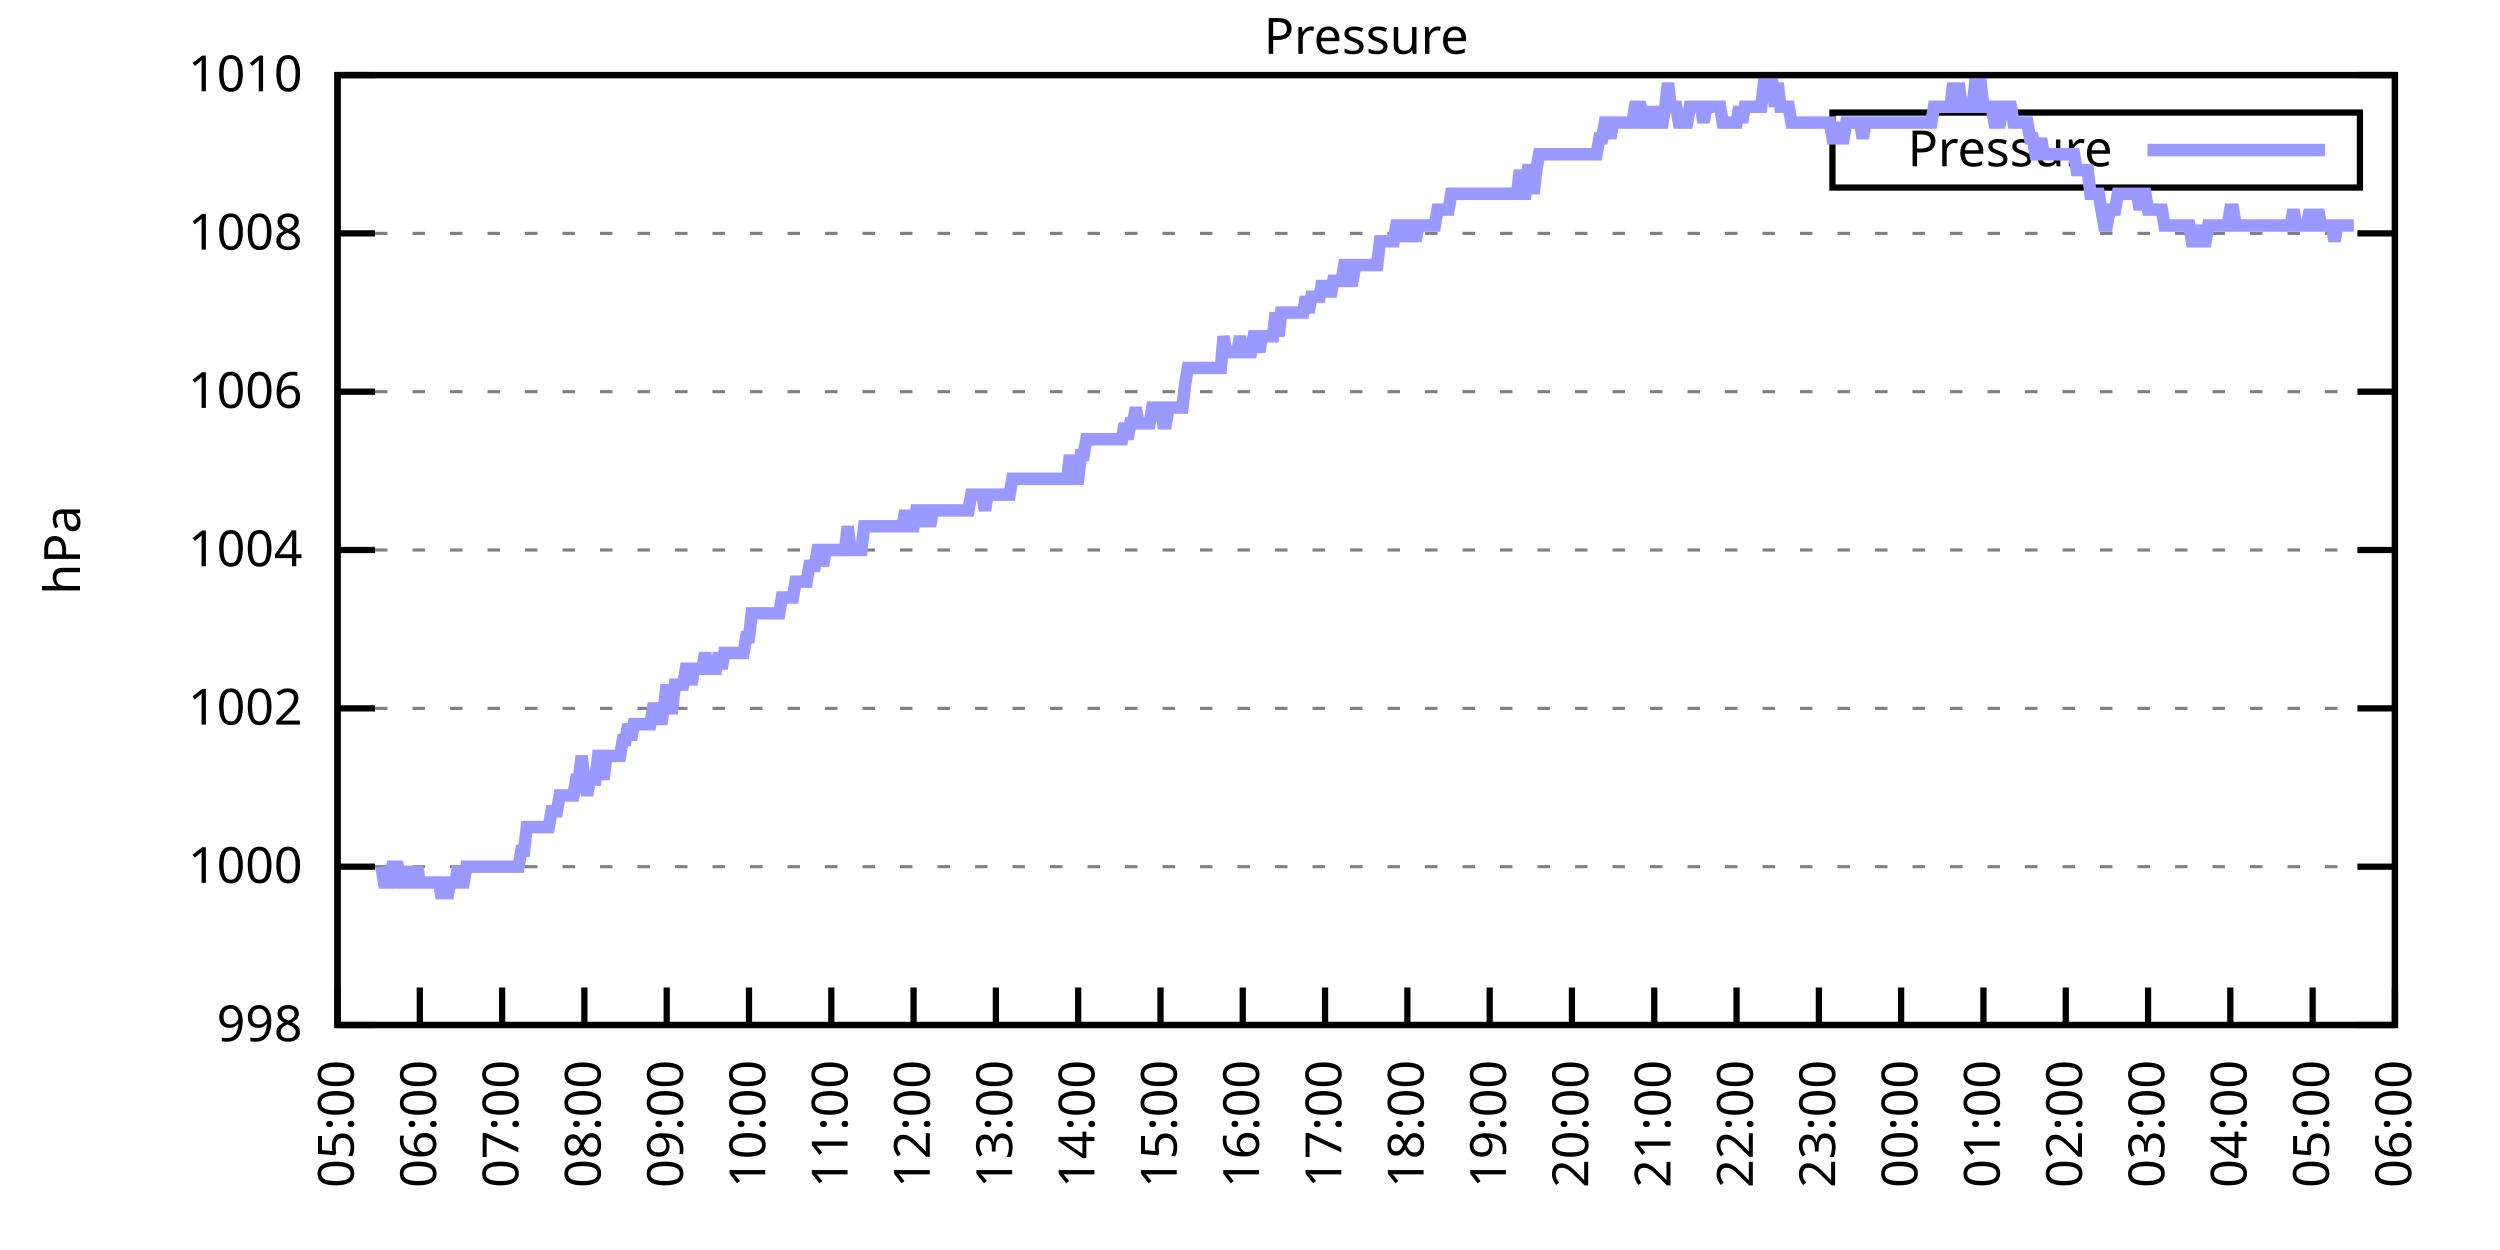
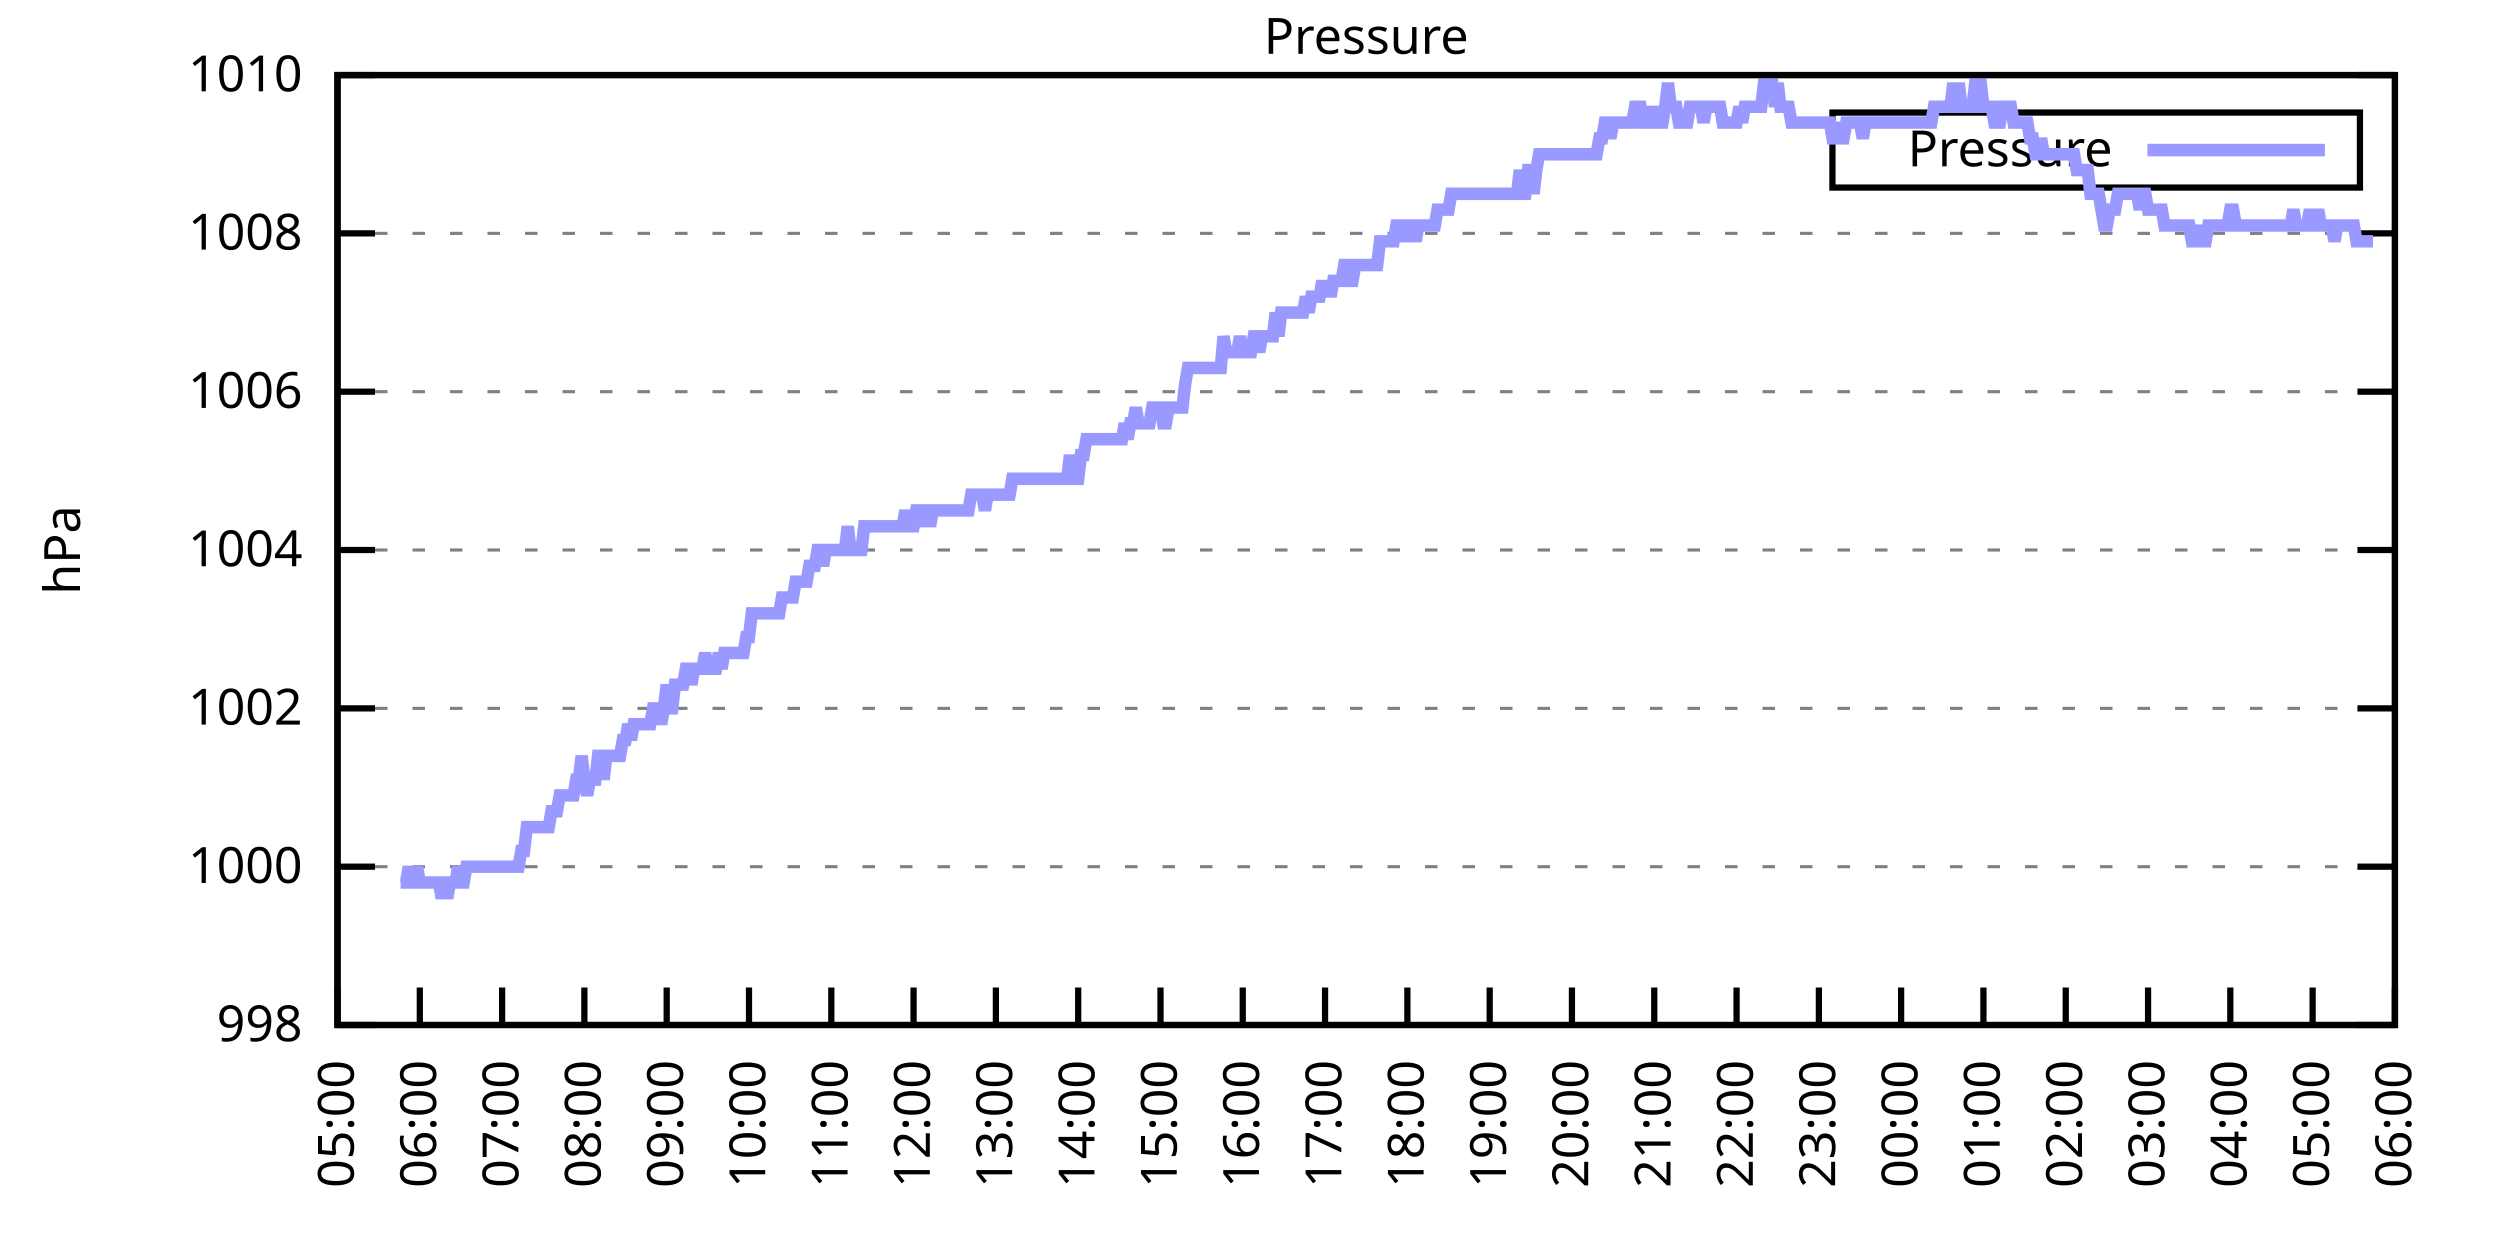
<svg xmlns="http://www.w3.org/2000/svg" xmlns:xlink="http://www.w3.org/1999/xlink" width="400" height="200" viewBox="0 0 400 200">
  <g id="gnuplot_canvas">
    <rect x="0" y="0" width="400" height="200" fill="none" />
    <defs>
      <circle id="gpDot" r="0.5" stroke-width="0.5" stroke="currentColor" />
      <path id="gpPt0" stroke-width="0.333" stroke="currentColor" d="M-1,0 h2 M0,-1 v2" />
      <path id="gpPt1" stroke-width="0.333" stroke="currentColor" d="M-1,-1 L1,1 M1,-1 L-1,1" />
      <path id="gpPt2" stroke-width="0.333" stroke="currentColor" d="M-1,0 L1,0 M0,-1 L0,1 M-1,-1 L1,1 M-1,1 L1,-1" />
      <rect id="gpPt3" stroke-width="0.333" stroke="currentColor" x="-1" y="-1" width="2" height="2" />
      <rect id="gpPt4" stroke-width="0.333" stroke="currentColor" fill="currentColor" x="-1" y="-1" width="2" height="2" />
      <circle id="gpPt5" stroke-width="0.333" stroke="currentColor" cx="0" cy="0" r="1" />
      <use xlink:href="#gpPt5" id="gpPt6" fill="currentColor" stroke="none" />
      <path id="gpPt7" stroke-width="0.333" stroke="currentColor" d="M0,-1.33 L-1.33,0.67 L1.33,0.67 z" />
      <use xlink:href="#gpPt7" id="gpPt8" fill="currentColor" stroke="none" />
      <use xlink:href="#gpPt7" id="gpPt9" stroke="currentColor" transform="rotate(180)" />
      <use xlink:href="#gpPt9" id="gpPt10" fill="currentColor" stroke="none" />
      <use xlink:href="#gpPt3" id="gpPt11" stroke="currentColor" transform="rotate(45)" />
      <use xlink:href="#gpPt11" id="gpPt12" fill="currentColor" stroke="none" />
      <path id="gpPt13" stroke-width="0.333" stroke="currentColor" d="M0,1.330 L1.265,0.411 L0.782,-1.067 L-0.782,-1.076 L-1.265,0.411 z" />
      <use xlink:href="#gpPt13" id="gpPt14" fill="currentColor" stroke="none" />
      <filter id="textbox" filterUnits="objectBoundingBox" x="0" y="0" height="1" width="1">
        <feFlood flood-color="white" flood-opacity="1" result="bgnd" />
        <feComposite in="SourceGraphic" in2="bgnd" operator="atop" />
      </filter>
      <filter id="greybox" filterUnits="objectBoundingBox" x="0" y="0" height="1" width="1">
        <feFlood flood-color="lightgrey" flood-opacity="1" result="grey" />
        <feComposite in="SourceGraphic" in2="grey" operator="atop" />
      </filter>
    </defs>
    <g fill="none" color="white" stroke="currentColor" stroke-width="1.00" stroke-linecap="butt" stroke-linejoin="miter">
</g>
    <g fill="none" color="black" stroke="currentColor" stroke-width="1.00" stroke-linecap="butt" stroke-linejoin="miter">
      <g stroke="none" shape-rendering="crispEdges">
        <polygon fill="rgb(255, 255, 255)" points="54.00,164.00 383.18,164.00 383.18,12.02 54.00,12.02 " />
      </g>
    </g>
    <g fill="none" color="black" stroke="currentColor" stroke-width="1.00" stroke-linecap="butt" stroke-linejoin="miter">
</g>
    <g fill="none" color="black" stroke="black" stroke-width="0.50" stroke-linecap="butt" stroke-linejoin="miter">
</g>
    <g fill="none" color="gray" stroke="currentColor" stroke-width="0.50" stroke-linecap="butt" stroke-linejoin="miter">
      <path stroke="gray" stroke-dasharray="2,4" class="gridline" d="M54.00,164.00 L383.19,164.00  " />
    </g>
    <g fill="none" color="gray" stroke="gray" stroke-width="1.00" stroke-linecap="butt" stroke-linejoin="miter">
</g>
    <g fill="none" color="black" stroke="currentColor" stroke-width="1.00" stroke-linecap="butt" stroke-linejoin="miter">
      <path stroke="black" d="M54.00,164.00 L60.00,164.00 M383.19,164.00 L377.19,164.00  " />
      <g transform="translate(48.40,166.60)" stroke="none" fill="black" font-family="Sans" font-size="8.00" text-anchor="end">
        <text>
          <tspan font-family="Sans"> 998</tspan>
        </text>
      </g>
    </g>
    <g fill="none" color="black" stroke="currentColor" stroke-width="1.00" stroke-linecap="butt" stroke-linejoin="miter">
</g>
    <g fill="none" color="black" stroke="black" stroke-width="0.50" stroke-linecap="butt" stroke-linejoin="miter">
</g>
    <g fill="none" color="gray" stroke="currentColor" stroke-width="0.50" stroke-linecap="butt" stroke-linejoin="miter">
      <path stroke="gray" stroke-dasharray="2,4" class="gridline" d="M54.00,138.67 L383.19,138.67  " />
    </g>
    <g fill="none" color="gray" stroke="gray" stroke-width="1.00" stroke-linecap="butt" stroke-linejoin="miter">
</g>
    <g fill="none" color="black" stroke="currentColor" stroke-width="1.00" stroke-linecap="butt" stroke-linejoin="miter">
      <path stroke="black" d="M54.00,138.67 L60.00,138.67 M383.19,138.67 L377.19,138.67  " />
      <g transform="translate(48.40,141.27)" stroke="none" fill="black" font-family="Sans" font-size="8.00" text-anchor="end">
        <text>
          <tspan font-family="Sans"> 1000</tspan>
        </text>
      </g>
    </g>
    <g fill="none" color="black" stroke="currentColor" stroke-width="1.00" stroke-linecap="butt" stroke-linejoin="miter">
</g>
    <g fill="none" color="black" stroke="black" stroke-width="0.50" stroke-linecap="butt" stroke-linejoin="miter">
</g>
    <g fill="none" color="gray" stroke="currentColor" stroke-width="0.50" stroke-linecap="butt" stroke-linejoin="miter">
      <path stroke="gray" stroke-dasharray="2,4" class="gridline" d="M54.00,113.34 L383.19,113.34  " />
    </g>
    <g fill="none" color="gray" stroke="gray" stroke-width="1.00" stroke-linecap="butt" stroke-linejoin="miter">
</g>
    <g fill="none" color="black" stroke="currentColor" stroke-width="1.00" stroke-linecap="butt" stroke-linejoin="miter">
      <path stroke="black" d="M54.00,113.34 L60.00,113.34 M383.19,113.34 L377.19,113.34  " />
      <g transform="translate(48.40,115.94)" stroke="none" fill="black" font-family="Sans" font-size="8.00" text-anchor="end">
        <text>
          <tspan font-family="Sans"> 1002</tspan>
        </text>
      </g>
    </g>
    <g fill="none" color="black" stroke="currentColor" stroke-width="1.00" stroke-linecap="butt" stroke-linejoin="miter">
</g>
    <g fill="none" color="black" stroke="black" stroke-width="0.50" stroke-linecap="butt" stroke-linejoin="miter">
</g>
    <g fill="none" color="gray" stroke="currentColor" stroke-width="0.50" stroke-linecap="butt" stroke-linejoin="miter">
      <path stroke="gray" stroke-dasharray="2,4" class="gridline" d="M54.00,88.00 L383.19,88.00  " />
    </g>
    <g fill="none" color="gray" stroke="gray" stroke-width="1.00" stroke-linecap="butt" stroke-linejoin="miter">
</g>
    <g fill="none" color="black" stroke="currentColor" stroke-width="1.00" stroke-linecap="butt" stroke-linejoin="miter">
      <path stroke="black" d="M54.00,88.00 L60.00,88.00 M383.19,88.00 L377.19,88.00  " />
      <g transform="translate(48.40,90.60)" stroke="none" fill="black" font-family="Sans" font-size="8.00" text-anchor="end">
        <text>
          <tspan font-family="Sans"> 1004</tspan>
        </text>
      </g>
    </g>
    <g fill="none" color="black" stroke="currentColor" stroke-width="1.00" stroke-linecap="butt" stroke-linejoin="miter">
</g>
    <g fill="none" color="black" stroke="black" stroke-width="0.50" stroke-linecap="butt" stroke-linejoin="miter">
</g>
    <g fill="none" color="gray" stroke="currentColor" stroke-width="0.50" stroke-linecap="butt" stroke-linejoin="miter">
      <path stroke="gray" stroke-dasharray="2,4" class="gridline" d="M54.00,62.67 L383.19,62.67  " />
    </g>
    <g fill="none" color="gray" stroke="gray" stroke-width="1.00" stroke-linecap="butt" stroke-linejoin="miter">
</g>
    <g fill="none" color="black" stroke="currentColor" stroke-width="1.00" stroke-linecap="butt" stroke-linejoin="miter">
      <path stroke="black" d="M54.00,62.67 L60.00,62.67 M383.19,62.67 L377.19,62.67  " />
      <g transform="translate(48.40,65.27)" stroke="none" fill="black" font-family="Sans" font-size="8.00" text-anchor="end">
        <text>
          <tspan font-family="Sans"> 1006</tspan>
        </text>
      </g>
    </g>
    <g fill="none" color="black" stroke="currentColor" stroke-width="1.00" stroke-linecap="butt" stroke-linejoin="miter">
</g>
    <g fill="none" color="black" stroke="black" stroke-width="0.50" stroke-linecap="butt" stroke-linejoin="miter">
</g>
    <g fill="none" color="gray" stroke="currentColor" stroke-width="0.50" stroke-linecap="butt" stroke-linejoin="miter">
      <path stroke="gray" stroke-dasharray="2,4" class="gridline" d="M54.00,37.34 L383.19,37.34  " />
    </g>
    <g fill="none" color="gray" stroke="gray" stroke-width="1.00" stroke-linecap="butt" stroke-linejoin="miter">
</g>
    <g fill="none" color="black" stroke="currentColor" stroke-width="1.00" stroke-linecap="butt" stroke-linejoin="miter">
      <path stroke="black" d="M54.00,37.34 L60.00,37.34 M383.19,37.34 L377.19,37.34  " />
      <g transform="translate(48.40,39.94)" stroke="none" fill="black" font-family="Sans" font-size="8.00" text-anchor="end">
        <text>
          <tspan font-family="Sans"> 1008</tspan>
        </text>
      </g>
    </g>
    <g fill="none" color="black" stroke="currentColor" stroke-width="1.00" stroke-linecap="butt" stroke-linejoin="miter">
</g>
    <g fill="none" color="black" stroke="black" stroke-width="0.50" stroke-linecap="butt" stroke-linejoin="miter">
</g>
    <g fill="none" color="gray" stroke="currentColor" stroke-width="0.50" stroke-linecap="butt" stroke-linejoin="miter">
      <path stroke="gray" stroke-dasharray="2,4" class="gridline" d="M54.00,12.01 L383.19,12.01  " />
    </g>
    <g fill="none" color="gray" stroke="gray" stroke-width="1.00" stroke-linecap="butt" stroke-linejoin="miter">
</g>
    <g fill="none" color="black" stroke="currentColor" stroke-width="1.00" stroke-linecap="butt" stroke-linejoin="miter">
      <path stroke="black" d="M54.00,12.01 L60.00,12.01 M383.19,12.01 L377.19,12.01  " />
      <g transform="translate(48.40,14.61)" stroke="none" fill="black" font-family="Sans" font-size="8.00" text-anchor="end">
        <text>
          <tspan font-family="Sans"> 1010</tspan>
        </text>
      </g>
    </g>
    <g fill="none" color="black" stroke="currentColor" stroke-width="1.00" stroke-linecap="butt" stroke-linejoin="miter">
      <path stroke="black" d="M54.00,164.00 L54.00,158.00  " />
      <g transform="translate(56.60,169.60) rotate(270.00)" stroke="none" fill="black" font-family="Sans" font-size="8.00" text-anchor="end">
        <text>
          <tspan font-family="Sans">05:00</tspan>
        </text>
      </g>
    </g>
    <g fill="none" color="black" stroke="currentColor" stroke-width="1.00" stroke-linecap="butt" stroke-linejoin="miter">
      <path stroke="black" d="M67.17,164.00 L67.17,158.00  " />
      <g transform="translate(69.77,169.60) rotate(270.00)" stroke="none" fill="black" font-family="Sans" font-size="8.00" text-anchor="end">
        <text>
          <tspan font-family="Sans">06:00</tspan>
        </text>
      </g>
    </g>
    <g fill="none" color="black" stroke="currentColor" stroke-width="1.00" stroke-linecap="butt" stroke-linejoin="miter">
      <path stroke="black" d="M80.34,164.00 L80.34,158.00  " />
      <g transform="translate(82.94,169.60) rotate(270.00)" stroke="none" fill="black" font-family="Sans" font-size="8.00" text-anchor="end">
        <text>
          <tspan font-family="Sans">07:00</tspan>
        </text>
      </g>
    </g>
    <g fill="none" color="black" stroke="currentColor" stroke-width="1.00" stroke-linecap="butt" stroke-linejoin="miter">
      <path stroke="black" d="M93.50,164.00 L93.50,158.00  " />
      <g transform="translate(96.10,169.60) rotate(270.00)" stroke="none" fill="black" font-family="Sans" font-size="8.00" text-anchor="end">
        <text>
          <tspan font-family="Sans">08:00</tspan>
        </text>
      </g>
    </g>
    <g fill="none" color="black" stroke="currentColor" stroke-width="1.00" stroke-linecap="butt" stroke-linejoin="miter">
      <path stroke="black" d="M106.67,164.00 L106.67,158.00  " />
      <g transform="translate(109.27,169.60) rotate(270.00)" stroke="none" fill="black" font-family="Sans" font-size="8.00" text-anchor="end">
        <text>
          <tspan font-family="Sans">09:00</tspan>
        </text>
      </g>
    </g>
    <g fill="none" color="black" stroke="currentColor" stroke-width="1.00" stroke-linecap="butt" stroke-linejoin="miter">
      <path stroke="black" d="M119.84,164.00 L119.84,158.00  " />
      <g transform="translate(122.44,169.60) rotate(270.00)" stroke="none" fill="black" font-family="Sans" font-size="8.00" text-anchor="end">
        <text>
          <tspan font-family="Sans">10:00</tspan>
        </text>
      </g>
    </g>
    <g fill="none" color="black" stroke="currentColor" stroke-width="1.00" stroke-linecap="butt" stroke-linejoin="miter">
      <path stroke="black" d="M133.01,164.00 L133.01,158.00  " />
      <g transform="translate(135.61,169.60) rotate(270.00)" stroke="none" fill="black" font-family="Sans" font-size="8.00" text-anchor="end">
        <text>
          <tspan font-family="Sans">11:00</tspan>
        </text>
      </g>
    </g>
    <g fill="none" color="black" stroke="currentColor" stroke-width="1.00" stroke-linecap="butt" stroke-linejoin="miter">
      <path stroke="black" d="M146.17,164.00 L146.17,158.00  " />
      <g transform="translate(148.77,169.60) rotate(270.00)" stroke="none" fill="black" font-family="Sans" font-size="8.00" text-anchor="end">
        <text>
          <tspan font-family="Sans">12:00</tspan>
        </text>
      </g>
    </g>
    <g fill="none" color="black" stroke="currentColor" stroke-width="1.00" stroke-linecap="butt" stroke-linejoin="miter">
      <path stroke="black" d="M159.34,164.00 L159.34,158.00  " />
      <g transform="translate(161.94,169.60) rotate(270.00)" stroke="none" fill="black" font-family="Sans" font-size="8.00" text-anchor="end">
        <text>
          <tspan font-family="Sans">13:00</tspan>
        </text>
      </g>
    </g>
    <g fill="none" color="black" stroke="currentColor" stroke-width="1.00" stroke-linecap="butt" stroke-linejoin="miter">
      <path stroke="black" d="M172.51,164.00 L172.51,158.00  " />
      <g transform="translate(175.11,169.60) rotate(270.00)" stroke="none" fill="black" font-family="Sans" font-size="8.00" text-anchor="end">
        <text>
          <tspan font-family="Sans">14:00</tspan>
        </text>
      </g>
    </g>
    <g fill="none" color="black" stroke="currentColor" stroke-width="1.00" stroke-linecap="butt" stroke-linejoin="miter">
      <path stroke="black" d="M185.68,164.00 L185.68,158.00  " />
      <g transform="translate(188.28,169.60) rotate(270.00)" stroke="none" fill="black" font-family="Sans" font-size="8.00" text-anchor="end">
        <text>
          <tspan font-family="Sans">15:00</tspan>
        </text>
      </g>
    </g>
    <g fill="none" color="black" stroke="currentColor" stroke-width="1.00" stroke-linecap="butt" stroke-linejoin="miter">
      <path stroke="black" d="M198.84,164.00 L198.84,158.00  " />
      <g transform="translate(201.44,169.60) rotate(270.00)" stroke="none" fill="black" font-family="Sans" font-size="8.00" text-anchor="end">
        <text>
          <tspan font-family="Sans">16:00</tspan>
        </text>
      </g>
    </g>
    <g fill="none" color="black" stroke="currentColor" stroke-width="1.00" stroke-linecap="butt" stroke-linejoin="miter">
      <path stroke="black" d="M212.01,164.00 L212.01,158.00  " />
      <g transform="translate(214.61,169.60) rotate(270.00)" stroke="none" fill="black" font-family="Sans" font-size="8.00" text-anchor="end">
        <text>
          <tspan font-family="Sans">17:00</tspan>
        </text>
      </g>
    </g>
    <g fill="none" color="black" stroke="currentColor" stroke-width="1.00" stroke-linecap="butt" stroke-linejoin="miter">
      <path stroke="black" d="M225.18,164.00 L225.18,158.00  " />
      <g transform="translate(227.78,169.60) rotate(270.00)" stroke="none" fill="black" font-family="Sans" font-size="8.00" text-anchor="end">
        <text>
          <tspan font-family="Sans">18:00</tspan>
        </text>
      </g>
    </g>
    <g fill="none" color="black" stroke="currentColor" stroke-width="1.00" stroke-linecap="butt" stroke-linejoin="miter">
      <path stroke="black" d="M238.35,164.00 L238.35,158.00  " />
      <g transform="translate(240.95,169.60) rotate(270.00)" stroke="none" fill="black" font-family="Sans" font-size="8.00" text-anchor="end">
        <text>
          <tspan font-family="Sans">19:00</tspan>
        </text>
      </g>
    </g>
    <g fill="none" color="black" stroke="currentColor" stroke-width="1.00" stroke-linecap="butt" stroke-linejoin="miter">
      <path stroke="black" d="M251.51,164.00 L251.51,158.00  " />
      <g transform="translate(254.11,169.60) rotate(270.00)" stroke="none" fill="black" font-family="Sans" font-size="8.00" text-anchor="end">
        <text>
          <tspan font-family="Sans">20:00</tspan>
        </text>
      </g>
    </g>
    <g fill="none" color="black" stroke="currentColor" stroke-width="1.00" stroke-linecap="butt" stroke-linejoin="miter">
      <path stroke="black" d="M264.68,164.00 L264.68,158.00  " />
      <g transform="translate(267.28,169.60) rotate(270.00)" stroke="none" fill="black" font-family="Sans" font-size="8.00" text-anchor="end">
        <text>
          <tspan font-family="Sans">21:00</tspan>
        </text>
      </g>
    </g>
    <g fill="none" color="black" stroke="currentColor" stroke-width="1.00" stroke-linecap="butt" stroke-linejoin="miter">
      <path stroke="black" d="M277.85,164.00 L277.85,158.00  " />
      <g transform="translate(280.45,169.60) rotate(270.00)" stroke="none" fill="black" font-family="Sans" font-size="8.00" text-anchor="end">
        <text>
          <tspan font-family="Sans">22:00</tspan>
        </text>
      </g>
    </g>
    <g fill="none" color="black" stroke="currentColor" stroke-width="1.00" stroke-linecap="butt" stroke-linejoin="miter">
      <path stroke="black" d="M291.02,164.00 L291.02,158.00  " />
      <g transform="translate(293.62,169.60) rotate(270.00)" stroke="none" fill="black" font-family="Sans" font-size="8.00" text-anchor="end">
        <text>
          <tspan font-family="Sans">23:00</tspan>
        </text>
      </g>
    </g>
    <g fill="none" color="black" stroke="currentColor" stroke-width="1.00" stroke-linecap="butt" stroke-linejoin="miter">
      <path stroke="black" d="M304.18,164.00 L304.18,158.00  " />
      <g transform="translate(306.78,169.60) rotate(270.00)" stroke="none" fill="black" font-family="Sans" font-size="8.00" text-anchor="end">
        <text>
          <tspan font-family="Sans">00:00</tspan>
        </text>
      </g>
    </g>
    <g fill="none" color="black" stroke="currentColor" stroke-width="1.00" stroke-linecap="butt" stroke-linejoin="miter">
      <path stroke="black" d="M317.35,164.00 L317.35,158.00  " />
      <g transform="translate(319.95,169.60) rotate(270.00)" stroke="none" fill="black" font-family="Sans" font-size="8.00" text-anchor="end">
        <text>
          <tspan font-family="Sans">01:00</tspan>
        </text>
      </g>
    </g>
    <g fill="none" color="black" stroke="currentColor" stroke-width="1.00" stroke-linecap="butt" stroke-linejoin="miter">
      <path stroke="black" d="M330.52,164.00 L330.52,158.00  " />
      <g transform="translate(333.12,169.60) rotate(270.00)" stroke="none" fill="black" font-family="Sans" font-size="8.00" text-anchor="end">
        <text>
          <tspan font-family="Sans">02:00</tspan>
        </text>
      </g>
    </g>
    <g fill="none" color="black" stroke="currentColor" stroke-width="1.00" stroke-linecap="butt" stroke-linejoin="miter">
      <path stroke="black" d="M343.69,164.00 L343.69,158.00  " />
      <g transform="translate(346.29,169.60) rotate(270.00)" stroke="none" fill="black" font-family="Sans" font-size="8.00" text-anchor="end">
        <text>
          <tspan font-family="Sans">03:00</tspan>
        </text>
      </g>
    </g>
    <g fill="none" color="black" stroke="currentColor" stroke-width="1.00" stroke-linecap="butt" stroke-linejoin="miter">
      <path stroke="black" d="M356.85,164.00 L356.85,158.00  " />
      <g transform="translate(359.45,169.60) rotate(270.00)" stroke="none" fill="black" font-family="Sans" font-size="8.00" text-anchor="end">
        <text>
          <tspan font-family="Sans">04:00</tspan>
        </text>
      </g>
    </g>
    <g fill="none" color="black" stroke="currentColor" stroke-width="1.00" stroke-linecap="butt" stroke-linejoin="miter">
      <path stroke="black" d="M370.02,164.00 L370.02,158.00  " />
      <g transform="translate(372.62,169.60) rotate(270.00)" stroke="none" fill="black" font-family="Sans" font-size="8.00" text-anchor="end">
        <text>
          <tspan font-family="Sans">05:00</tspan>
        </text>
      </g>
    </g>
    <g fill="none" color="black" stroke="currentColor" stroke-width="1.00" stroke-linecap="butt" stroke-linejoin="miter">
      <path stroke="black" d="M383.19,164.00 L383.19,158.00  " />
      <g transform="translate(385.79,169.60) rotate(270.00)" stroke="none" fill="black" font-family="Sans" font-size="8.00" text-anchor="end">
        <text>
          <tspan font-family="Sans">06:00</tspan>
        </text>
      </g>
    </g>
    <g fill="none" color="black" stroke="currentColor" stroke-width="1.00" stroke-linecap="butt" stroke-linejoin="miter">
</g>
    <g fill="none" color="black" stroke="currentColor" stroke-width="1.00" stroke-linecap="butt" stroke-linejoin="miter">
      <path stroke="black" d="M54.00,12.01 L54.00,164.00 L383.19,164.00 L383.19,12.01 L54.00,12.01 Z  " />
    </g>
    <g fill="none" color="black" stroke="currentColor" stroke-width="1.00" stroke-linecap="butt" stroke-linejoin="miter">
</g>
    <g fill="none" color="black" stroke="currentColor" stroke-width="1.00" stroke-linecap="butt" stroke-linejoin="miter">
      <path stroke="black" d="M293.19,30.01 L293.19,18.01 L377.59,18.01 L377.59,30.01 L293.19,30.01 Z  " />
    </g>
    <g id="Pressure_plot_1">
      <g fill="none" color="white" stroke="black" stroke-width="2.00" stroke-linecap="butt" stroke-linejoin="miter">
</g>
      <g fill="none" color="black" stroke="currentColor" stroke-width="2.00" stroke-linecap="butt" stroke-linejoin="miter">
        <g transform="translate(337.99,26.61)" stroke="none" fill="black" font-family="Sans" font-size="8.00" text-anchor="end">
          <text>
            <tspan font-family="Sans">Pressure</tspan>
          </text>
        </g>
      </g>
      <g fill="none" color="black" stroke="currentColor" stroke-width="2.00" stroke-linecap="butt" stroke-linejoin="miter">
-         <path stroke="rgb(153, 153, 255)" d="M343.59,24.01 L371.99,24.01 M61.02,138.67 L61.46,141.20 L61.90,141.20 L62.34,141.20 L62.78,138.67 L63.22,138.67   L63.66,138.67 L64.10,141.20 L64.53,141.20 L64.97,141.20 L65.41,138.67 L65.85,141.20 L66.29,141.20 L66.73,138.67   L67.17,141.20 L67.61,141.20 L68.05,141.20 L68.48,141.20 L68.92,141.20 L69.36,141.20 L69.80,141.20 L70.24,141.20   L70.68,143.73 L71.12,141.20 L71.56,143.73 L72.00,141.20 L72.43,141.20 L72.87,141.20 L73.31,138.67 L73.75,141.20   L74.19,141.20 L74.63,138.67 L75.07,138.67 L75.51,138.67 L75.95,138.67 L76.38,138.67 L76.82,138.67 L77.26,138.67   L77.70,138.67 L78.14,138.67 L78.58,138.67 L79.02,138.67 L79.46,138.67 L79.90,138.67 L80.34,138.67 L80.77,138.67   L81.21,138.67 L81.65,138.67 L82.09,138.67 L82.53,138.67 L82.97,138.67 L83.41,136.14 L83.85,136.14 L84.29,132.34   L84.72,132.34 L85.16,132.34 L85.60,132.34 L86.04,132.34 L86.48,132.34 L86.92,132.34 L87.36,132.34 L87.80,132.34   L88.24,129.80 L88.67,129.80 L89.11,129.80 L89.55,127.27 L89.99,127.27 L90.43,127.27 L90.87,127.27 L91.31,127.27   L91.75,127.27 L92.19,124.74 L92.62,124.74 L93.06,120.94 L93.50,124.74 L93.94,127.27 L94.38,124.74 L94.82,124.74   L95.26,124.74 L95.70,120.94 L96.14,120.94 L96.58,124.74 L97.01,120.94 L97.45,120.94 L97.89,120.94 L98.33,120.94   L98.77,120.94 L99.21,120.94 L99.65,118.40 L100.09,118.40 L100.53,115.87 L100.96,118.40 L101.40,115.87 L101.84,115.87   L102.28,115.87 L102.72,115.87 L103.16,115.87 L103.60,115.87 L104.04,115.87 L104.48,113.34 L104.91,113.34 L105.35,113.34   L105.79,115.87 L106.23,113.34 L106.67,109.54 L107.11,113.34 L107.55,113.34 L107.99,109.54 L108.43,109.54 L108.87,109.54   L109.30,109.54 L109.74,107.00 L110.18,107.00 L110.62,109.54 L111.06,107.00 L111.50,107.00 L111.94,107.00 L112.38,107.00   L112.82,104.47 L113.25,107.00 L113.69,107.00 L114.13,107.00 L114.57,107.00 L115.01,104.47 L115.45,107.00 L115.89,104.47   L116.33,104.47 L116.77,104.47 L117.20,104.47 L117.64,104.47 L118.08,104.47 L118.52,104.47 L118.96,104.47 L119.40,101.94   L119.84,101.94 L120.28,98.14 L120.72,98.14 L121.15,98.14 L121.59,98.14 L122.03,98.14 L122.47,98.14 L122.91,98.14   L123.35,98.14 L123.79,98.14 L124.23,98.14 L124.67,98.14 L125.11,95.60 L125.54,95.60 L125.98,95.60 L126.42,95.60   L126.86,95.60 L127.30,93.07 L127.74,93.07 L128.18,93.07 L128.62,93.07 L129.06,93.07 L129.49,90.54 L129.93,90.54   L130.37,90.54 L130.81,88.00 L131.25,88.00 L131.69,90.54 L132.13,88.00 L132.57,88.00 L133.01,88.00 L133.44,88.00   L133.88,88.00 L134.32,88.00 L134.76,88.00 L135.20,88.00 L135.64,84.21 L136.08,88.00 L136.52,88.00 L136.96,88.00   L137.39,88.00 L137.83,88.00 L138.27,84.21 L138.71,84.21 L139.15,84.21 L139.59,84.21 L140.03,84.21 L140.47,84.21   L140.91,84.21 L141.35,84.21 L141.78,84.21 L142.22,84.21 L142.66,84.21 L143.10,84.21 L143.54,84.21 L143.98,84.21   L144.42,84.21 L144.86,81.67 L145.30,84.21 L145.73,84.21 L146.17,84.21 L146.61,81.67 L147.05,81.67 L147.49,84.21   L147.93,81.67 L148.37,81.67 L148.81,84.21 L149.25,81.67 L149.68,81.67 L150.12,81.67 L150.56,81.67 L151.00,81.67   L151.44,81.67 L151.88,81.67 L152.32,81.67 L152.76,81.67 L153.20,81.67 L153.63,81.67 L154.07,81.67 L154.51,81.67   L154.95,81.67 L155.39,79.14 L155.83,79.14 L156.27,79.14 L156.71,79.14 L157.15,79.14 L157.59,81.67 L158.02,79.14   L158.46,79.14 L158.90,79.14 L159.34,79.14 L159.78,79.14 L160.22,79.14 L160.66,79.14 L161.10,79.14 L161.54,79.14   L161.97,76.61 L162.41,76.61 L162.85,76.61 L163.29,76.61 L163.73,76.61 L164.17,76.61 L164.61,76.61 L165.05,76.61   L165.49,76.61 L165.92,76.61 L166.36,76.61 L166.80,76.61 L167.24,76.61 L167.68,76.61 L168.12,76.61 L168.56,76.61   L169.00,76.61 L169.44,76.61 L169.87,76.61 L170.31,76.61 L170.75,76.61 L171.19,72.81 L171.63,76.61 L172.07,76.61   L172.51,76.61 L172.95,72.81 L173.39,72.81 L173.83,70.27 L174.26,70.27 L174.70,70.27 L175.14,70.27 L175.58,70.27   L176.02,70.27 L176.46,70.27 L176.90,70.27 L177.34,70.27 L177.78,70.27 L178.21,70.27 L178.65,70.27 L179.09,70.27   L179.53,70.27 L179.97,67.74 L180.41,70.27 L180.85,67.74 L181.29,67.74 L181.73,65.21 L182.16,67.74 L182.60,67.74   L183.04,67.74 L183.48,67.74 L183.92,67.74 L184.36,65.21 L184.80,65.21 L185.24,65.21 L185.68,65.21 L186.11,67.74   L186.55,67.74 L186.99,65.21 L187.43,65.21 L187.87,65.21 L188.31,65.21 L188.75,65.21 L189.19,65.21 L189.63,61.41   L190.07,58.87 L190.50,58.87 L190.94,58.87 L191.38,58.87 L191.82,58.87 L192.26,58.87 L192.70,58.87 L193.14,58.87   L193.58,58.87 L194.02,58.87 L194.45,58.87 L194.89,58.87 L195.33,58.87 L195.77,53.81 L196.21,56.34 L196.65,56.34   L197.09,56.34 L197.53,56.34 L197.97,56.34 L198.40,53.81 L198.84,56.34 L199.28,56.34 L199.72,56.34 L200.16,56.34   L200.60,53.81 L201.04,53.81 L201.48,56.34 L201.92,53.81 L202.35,53.81 L202.79,53.81 L203.23,53.81 L203.67,53.81   L204.11,50.01 L204.55,53.81 L204.99,50.01 L205.43,50.01 L205.87,50.01 L206.31,50.01 L206.74,50.01 L207.18,50.01   L207.62,50.01 L208.06,50.01 L208.50,50.01 L208.94,47.47 L209.38,50.01 L209.82,47.47 L210.26,47.47 L210.69,47.47   L211.13,47.47 L211.57,44.94 L212.01,47.47 L212.45,44.94 L212.89,47.47 L213.33,44.94 L213.77,44.94 L214.21,44.94   L214.64,44.94 L215.08,42.41 L215.52,42.41 L215.96,44.94 L216.40,44.94 L216.84,42.41 L217.28,42.41 L217.72,42.41   L218.16,42.41 L218.60,42.41 L219.03,42.41 L219.47,42.41 L219.91,42.41 L220.35,42.41 L220.79,38.61 L221.23,38.61   L221.67,38.61 L222.11,38.61 L222.55,38.61 L222.98,38.61 L223.42,36.08 L223.86,36.08 L224.30,36.08 L224.74,38.61   L225.18,36.08 L225.62,36.08 L226.06,36.08 L226.50,38.61 L226.93,36.08 L227.37,36.08 L227.81,36.08 L228.25,36.08   L228.69,36.08 L229.13,36.08 L229.57,36.08 L230.01,33.54 L230.45,33.54 L230.88,33.54 L231.32,33.54 L231.76,33.54   L232.20,31.01 L232.64,31.01 L233.08,31.01 L233.52,31.01 L233.96,31.01 L234.40,31.01 L234.84,31.01 L235.27,31.01   L235.71,31.01 L236.15,31.01 L236.59,31.01 L237.03,31.01 L237.47,31.01 L237.91,31.01 L238.35,31.01 L238.79,31.01   L239.22,31.01 L239.66,31.01 L240.10,31.01 L240.54,31.01 L240.98,31.01 L241.42,31.01 L241.86,31.01 L242.30,31.01   L242.74,31.01 L243.17,27.21 L243.61,31.01 L244.05,31.01 L244.49,27.21 L244.93,27.21 L245.37,31.01 L245.81,27.21   L246.25,24.68 L246.69,24.68 L247.12,24.68 L247.56,24.68 L248.00,24.68 L248.44,24.68 L248.88,24.68 L249.32,24.68   L249.76,24.68 L250.20,24.68 L250.64,24.68 L251.08,24.68 L251.51,24.68 L251.95,24.68 L252.39,24.68 L252.83,24.68   L253.27,24.68 L253.71,24.68 L254.15,24.68 L254.59,24.68 L255.03,24.68 L255.46,24.68 L255.90,22.14 L256.34,22.14   L256.78,19.61 L257.22,19.61 L257.66,22.14 L258.10,19.61 L258.54,19.61 L258.98,19.61 L259.41,19.61 L259.85,19.61   L260.29,19.61 L260.73,19.61 L261.17,19.61 L261.61,17.08 L262.05,17.08 L262.49,17.08 L262.93,19.61 L263.36,19.61   L263.80,17.08 L264.24,19.61 L264.68,19.61 L265.12,17.08 L265.56,19.61 L266.00,19.61 L266.44,17.08 L266.88,13.28   L267.32,17.08 L267.75,17.08 L268.19,17.08 L268.63,19.61 L269.07,19.61 L269.51,19.61 L269.95,19.61 L270.39,17.08   L270.83,17.08 L271.27,17.08 L271.70,17.08 L272.14,17.08 L272.58,19.61 L273.02,17.08 L273.46,17.08 L273.90,17.08   L274.34,17.08 L274.78,17.08 L275.22,17.08 L275.65,19.61 L276.09,19.61 L276.53,19.61 L276.97,19.61 L277.41,19.61   L277.85,19.61 L278.29,17.08 L278.73,19.61 L279.17,17.08 L279.60,17.08 L280.04,17.08 L280.48,17.08 L280.92,17.08   L281.36,17.08 L281.80,17.08 L282.24,13.28 L282.68,13.28 L283.12,13.28 L283.56,13.28 L283.99,17.08 L284.43,13.28   L284.87,17.08 L285.31,17.08 L285.75,17.08 L286.19,17.08 L286.63,19.61 L287.07,19.61 L287.51,19.61 L287.94,19.61   L288.38,19.61 L288.82,19.61 L289.26,19.61 L289.70,19.61 L290.14,19.61 L290.58,19.61 L291.02,19.61 L291.46,19.61   L291.89,19.61 L292.33,19.61 L292.77,19.61 L293.21,22.14 L293.65,22.14 L294.09,19.61 L294.53,22.14 L294.97,22.14   L295.41,19.61 L295.84,19.61 L296.28,19.61 L296.72,19.61 L297.16,19.61 L297.60,19.61 L298.04,22.14 L298.48,19.61   L298.92,19.61 L299.36,19.61 L299.80,19.61 L300.23,19.61 L300.67,19.61 L301.11,19.61 L301.55,19.61 L301.99,19.61   L302.43,19.61 L302.87,19.61 L303.31,19.61 L303.75,19.61 L304.18,19.61 L304.62,19.61 L305.06,19.61 L305.50,19.61   L305.94,19.61 L306.38,19.61 L306.82,19.61 L307.26,19.61 L307.70,19.61 L308.13,19.61 L308.57,19.61 L309.01,19.61   L309.45,17.08 L309.89,17.08 L310.33,17.08 L310.77,17.08 L311.21,17.08 L311.65,17.08 L312.08,17.08 L312.52,13.28   L312.96,17.08 L313.40,13.28 L313.84,17.08 L314.28,17.08 L314.72,17.08 L315.16,17.08 L315.60,17.08 L316.04,13.28   L316.47,13.28 L316.91,13.28 L317.35,17.08 L317.79,17.08 L318.23,17.08 L318.67,17.08 L319.11,19.61 L319.55,19.61   L319.99,19.61 L320.42,17.08 L320.86,17.08 L321.30,17.08 L321.74,17.08 L322.18,19.61 L322.62,19.61 L323.06,19.61   L323.50,19.61 L323.94,19.61 L324.37,19.61 L324.81,22.14 L325.25,22.14 L325.69,24.68 L326.13,24.68 L326.57,22.14   L327.01,24.68 L327.45,24.68 L327.89,24.68 L328.33,24.68 L328.76,24.68 L329.20,24.68 L329.64,24.68 L330.08,24.68   L330.52,24.68 L330.96,24.68 L331.40,24.68 L331.84,24.68 L332.28,27.21 L332.71,27.21 L333.15,27.21 L333.59,27.21   L334.03,27.21 L334.47,31.01 L334.91,31.01 L335.35,31.01 L335.79,31.01 L336.23,33.54 L336.66,36.08 L337.10,36.08   L337.54,33.54 L337.98,33.54 L338.42,33.54 L338.86,31.01 L339.30,31.01 L339.74,31.01 L340.18,31.01 L340.61,31.01   L341.05,31.01 L341.49,31.01 L341.93,31.01 L342.37,33.54 L342.81,31.01 L343.25,31.01 L343.69,33.54 L344.13,33.54   L344.57,33.54 L345.00,33.54 L345.44,33.54 L345.88,33.54 L346.32,36.08 L346.76,36.08 L347.20,36.08 L347.64,36.08   L348.08,36.08 L348.52,36.08 L348.95,36.08 L349.39,36.08 L349.83,36.08 L350.27,36.08 L350.71,38.61 L351.15,38.61   L351.59,36.08 L352.03,38.61 L352.47,38.61 L352.90,38.61 L353.34,36.08 L353.78,36.08 L354.22,36.08 L354.66,36.08   L355.10,36.08 L355.54,36.08 L355.98,36.08 L356.42,36.08 L356.85,33.54 L357.29,33.54 L357.73,36.08 L358.17,36.08   L358.61,36.08 L359.05,36.08 L359.49,36.08 L359.93,36.08 L360.37,36.08 L360.81,36.08 L361.24,36.08 L361.68,36.08   L362.12,36.08 L362.56,36.08 L363.00,36.08 L363.44,36.08 L363.88,36.08 L364.32,36.08 L364.76,36.08 L365.19,36.08   L365.63,36.08 L366.07,36.08 L366.51,36.08 L366.95,33.54 L367.39,36.08 L367.83,36.08 L368.27,36.08 L368.71,36.08   L369.14,36.08 L369.58,33.54 L370.02,36.08 L370.46,36.08 L370.90,33.54 L371.34,36.08 L371.78,36.08 L372.22,36.08   L372.66,36.08 L373.09,36.08 L373.53,38.61 L373.97,36.08 L374.41,36.08 L374.85,36.08 L375.29,36.08 L375.73,36.08   L376.17,36.08 L376.61,36.08  " />
+         <path stroke="rgb(153, 153, 255)" d="M343.59,24.01 L371.99,24.01 M64.10,141.20 L64.53,141.20 L64.97,141.20 L65.41,138.67 L65.85,141.20 L66.29,141.20   L66.73,138.67 L67.17,141.20 L67.61,141.20 L68.05,141.20 L68.48,141.20 L68.92,141.20 L69.36,141.20 L69.80,141.20   L70.24,141.20 L70.68,143.73 L71.12,141.20 L71.56,143.73 L72.00,141.20 L72.43,141.20 L72.87,141.20 L73.31,138.67   L73.75,141.20 L74.19,141.20 L74.63,138.67 L75.07,138.67 L75.51,138.67 L75.95,138.67 L76.38,138.67 L76.82,138.67   L77.26,138.67 L77.70,138.67 L78.14,138.67 L78.58,138.67 L79.02,138.67 L79.46,138.67 L79.90,138.67 L80.34,138.67   L80.77,138.67 L81.21,138.67 L81.65,138.67 L82.09,138.67 L82.53,138.67 L82.97,138.67 L83.41,136.14 L83.85,136.14   L84.29,132.34 L84.72,132.34 L85.16,132.34 L85.60,132.34 L86.04,132.34 L86.48,132.34 L86.92,132.34 L87.36,132.34   L87.80,132.34 L88.24,129.80 L88.67,129.80 L89.11,129.80 L89.55,127.27 L89.99,127.27 L90.43,127.27 L90.87,127.27   L91.31,127.27 L91.75,127.27 L92.19,124.74 L92.62,124.74 L93.06,120.94 L93.50,124.74 L93.94,127.27 L94.38,124.74   L94.82,124.74 L95.26,124.74 L95.70,120.94 L96.14,120.94 L96.58,124.74 L97.01,120.94 L97.45,120.94 L97.89,120.94   L98.33,120.94 L98.77,120.94 L99.21,120.94 L99.65,118.40 L100.09,118.40 L100.53,115.87 L100.96,118.40 L101.40,115.87   L101.84,115.87 L102.28,115.87 L102.72,115.87 L103.16,115.87 L103.60,115.87 L104.04,115.87 L104.48,113.34 L104.91,113.34   L105.35,113.34 L105.79,115.87 L106.23,113.34 L106.67,109.54 L107.11,113.34 L107.55,113.34 L107.99,109.54 L108.43,109.54   L108.87,109.54 L109.30,109.54 L109.74,107.00 L110.18,107.00 L110.62,109.54 L111.06,107.00 L111.50,107.00 L111.94,107.00   L112.38,107.00 L112.82,104.47 L113.25,107.00 L113.69,107.00 L114.13,107.00 L114.57,107.00 L115.01,104.47 L115.45,107.00   L115.89,104.47 L116.33,104.47 L116.77,104.47 L117.20,104.47 L117.64,104.47 L118.08,104.47 L118.52,104.47 L118.96,104.47   L119.40,101.94 L119.84,101.94 L120.28,98.14 L120.72,98.14 L121.15,98.14 L121.59,98.14 L122.03,98.14 L122.47,98.14   L122.91,98.14 L123.35,98.14 L123.79,98.14 L124.23,98.14 L124.67,98.14 L125.11,95.60 L125.54,95.60 L125.98,95.60   L126.42,95.60 L126.86,95.60 L127.30,93.07 L127.74,93.07 L128.18,93.07 L128.62,93.07 L129.06,93.07 L129.49,90.54   L129.93,90.54 L130.37,90.54 L130.81,88.00 L131.25,88.00 L131.69,90.54 L132.13,88.00 L132.57,88.00 L133.01,88.00   L133.44,88.00 L133.88,88.00 L134.32,88.00 L134.76,88.00 L135.20,88.00 L135.64,84.21 L136.08,88.00 L136.52,88.00   L136.96,88.00 L137.39,88.00 L137.83,88.00 L138.27,84.21 L138.71,84.21 L139.15,84.21 L139.59,84.21 L140.03,84.21   L140.47,84.21 L140.91,84.21 L141.35,84.21 L141.78,84.21 L142.22,84.21 L142.66,84.21 L143.10,84.21 L143.54,84.21   L143.98,84.21 L144.42,84.21 L144.86,81.67 L145.30,84.21 L145.73,84.21 L146.17,84.21 L146.61,81.67 L147.05,81.67   L147.49,84.21 L147.93,81.67 L148.37,81.67 L148.81,84.21 L149.25,81.67 L149.68,81.67 L150.12,81.67 L150.56,81.67   L151.00,81.67 L151.44,81.67 L151.88,81.67 L152.32,81.67 L152.76,81.67 L153.20,81.67 L153.63,81.67 L154.07,81.67   L154.51,81.67 L154.95,81.67 L155.39,79.14 L155.83,79.14 L156.27,79.14 L156.71,79.14 L157.15,79.14 L157.59,81.67   L158.02,79.14 L158.46,79.14 L158.90,79.14 L159.34,79.14 L159.78,79.14 L160.22,79.14 L160.66,79.14 L161.10,79.14   L161.54,79.14 L161.97,76.61 L162.41,76.61 L162.85,76.61 L163.29,76.61 L163.73,76.61 L164.17,76.61 L164.61,76.61   L165.05,76.61 L165.49,76.61 L165.92,76.61 L166.36,76.61 L166.80,76.61 L167.24,76.61 L167.68,76.61 L168.12,76.61   L168.56,76.61 L169.00,76.61 L169.44,76.61 L169.87,76.61 L170.31,76.61 L170.75,76.61 L171.19,72.81 L171.63,76.61   L172.07,76.61 L172.51,76.61 L172.95,72.81 L173.39,72.81 L173.83,70.27 L174.26,70.27 L174.70,70.27 L175.14,70.27   L175.58,70.27 L176.02,70.27 L176.46,70.27 L176.90,70.27 L177.34,70.27 L177.78,70.27 L178.21,70.27 L178.65,70.27   L179.09,70.27 L179.53,70.27 L179.97,67.74 L180.41,70.27 L180.85,67.74 L181.29,67.74 L181.73,65.21 L182.16,67.74   L182.60,67.74 L183.04,67.74 L183.48,67.74 L183.92,67.74 L184.36,65.21 L184.80,65.21 L185.24,65.21 L185.68,65.21   L186.11,67.74 L186.55,67.74 L186.99,65.21 L187.43,65.21 L187.87,65.21 L188.31,65.21 L188.75,65.21 L189.19,65.21   L189.63,61.41 L190.07,58.87 L190.50,58.87 L190.94,58.87 L191.38,58.87 L191.82,58.87 L192.26,58.87 L192.70,58.87   L193.14,58.87 L193.58,58.87 L194.02,58.87 L194.45,58.87 L194.89,58.87 L195.33,58.87 L195.77,53.81 L196.21,56.34   L196.65,56.34 L197.09,56.34 L197.53,56.34 L197.97,56.34 L198.40,53.81 L198.84,56.34 L199.28,56.34 L199.72,56.34   L200.16,56.34 L200.60,53.81 L201.04,53.81 L201.48,56.34 L201.92,53.81 L202.35,53.81 L202.79,53.81 L203.23,53.81   L203.67,53.81 L204.11,50.01 L204.55,53.81 L204.99,50.01 L205.43,50.01 L205.87,50.01 L206.31,50.01 L206.74,50.01   L207.18,50.01 L207.62,50.01 L208.06,50.01 L208.50,50.01 L208.94,47.47 L209.38,50.01 L209.82,47.47 L210.26,47.47   L210.69,47.47 L211.13,47.47 L211.57,44.94 L212.01,47.47 L212.45,44.94 L212.89,47.47 L213.33,44.94 L213.77,44.94   L214.21,44.94 L214.64,44.94 L215.08,42.41 L215.52,42.41 L215.96,44.94 L216.40,44.94 L216.84,42.41 L217.28,42.41   L217.72,42.41 L218.16,42.41 L218.60,42.41 L219.03,42.41 L219.47,42.41 L219.91,42.41 L220.35,42.41 L220.79,38.61   L221.23,38.61 L221.67,38.61 L222.11,38.61 L222.55,38.61 L222.98,38.61 L223.42,36.08 L223.86,36.08 L224.30,36.08   L224.74,38.61 L225.18,36.08 L225.62,36.08 L226.06,36.08 L226.50,38.61 L226.93,36.08 L227.37,36.08 L227.81,36.08   L228.25,36.08 L228.69,36.08 L229.13,36.08 L229.57,36.08 L230.01,33.54 L230.45,33.54 L230.88,33.54 L231.32,33.54   L231.76,33.54 L232.20,31.01 L232.64,31.01 L233.08,31.01 L233.52,31.01 L233.96,31.01 L234.40,31.01 L234.84,31.01   L235.27,31.01 L235.71,31.01 L236.15,31.01 L236.59,31.01 L237.03,31.01 L237.47,31.01 L237.91,31.01 L238.35,31.01   L238.79,31.01 L239.22,31.01 L239.66,31.01 L240.10,31.01 L240.54,31.01 L240.98,31.01 L241.42,31.01 L241.86,31.01   L242.30,31.01 L242.74,31.01 L243.17,27.21 L243.61,31.01 L244.05,31.01 L244.49,27.21 L244.93,27.21 L245.37,31.01   L245.81,27.21 L246.25,24.68 L246.69,24.68 L247.12,24.68 L247.56,24.68 L248.00,24.68 L248.44,24.68 L248.88,24.68   L249.32,24.68 L249.76,24.68 L250.20,24.68 L250.64,24.68 L251.08,24.68 L251.51,24.68 L251.95,24.68 L252.39,24.68   L252.83,24.68 L253.27,24.68 L253.71,24.68 L254.15,24.68 L254.59,24.68 L255.03,24.68 L255.46,24.68 L255.90,22.14   L256.34,22.14 L256.78,19.61 L257.22,19.61 L257.66,22.14 L258.10,19.61 L258.54,19.61 L258.98,19.61 L259.41,19.61   L259.85,19.61 L260.29,19.61 L260.73,19.61 L261.17,19.61 L261.61,17.08 L262.05,17.08 L262.49,17.08 L262.93,19.61   L263.36,19.61 L263.80,17.08 L264.24,19.61 L264.68,19.61 L265.12,17.08 L265.56,19.61 L266.00,19.61 L266.44,17.08   L266.88,13.28 L267.32,17.08 L267.75,17.08 L268.19,17.08 L268.63,19.61 L269.07,19.61 L269.51,19.61 L269.95,19.61   L270.39,17.08 L270.83,17.08 L271.27,17.08 L271.70,17.08 L272.14,17.08 L272.58,19.61 L273.02,17.08 L273.46,17.08   L273.90,17.08 L274.34,17.08 L274.78,17.08 L275.22,17.08 L275.65,19.61 L276.09,19.61 L276.53,19.61 L276.97,19.61   L277.41,19.61 L277.85,19.61 L278.29,17.08 L278.73,19.61 L279.17,17.08 L279.60,17.08 L280.04,17.08 L280.48,17.08   L280.92,17.08 L281.36,17.08 L281.80,17.08 L282.24,13.28 L282.68,13.28 L283.12,13.28 L283.56,13.28 L283.99,17.08   L284.43,13.28 L284.87,17.08 L285.31,17.08 L285.75,17.08 L286.19,17.08 L286.63,19.61 L287.07,19.61 L287.51,19.61   L287.94,19.61 L288.38,19.61 L288.82,19.61 L289.26,19.61 L289.70,19.61 L290.14,19.61 L290.58,19.61 L291.02,19.61   L291.46,19.61 L291.89,19.61 L292.33,19.61 L292.77,19.61 L293.21,22.14 L293.65,22.14 L294.09,19.61 L294.53,22.14   L294.97,22.14 L295.41,19.61 L295.84,19.61 L296.28,19.61 L296.72,19.61 L297.16,19.61 L297.60,19.61 L298.04,22.14   L298.48,19.61 L298.92,19.61 L299.36,19.61 L299.80,19.61 L300.23,19.61 L300.67,19.61 L301.11,19.61 L301.55,19.61   L301.99,19.61 L302.43,19.61 L302.87,19.61 L303.31,19.61 L303.75,19.61 L304.18,19.61 L304.62,19.61 L305.06,19.61   L305.50,19.61 L305.94,19.61 L306.38,19.61 L306.82,19.61 L307.26,19.61 L307.70,19.61 L308.13,19.61 L308.57,19.61   L309.01,19.61 L309.45,17.08 L309.89,17.08 L310.33,17.08 L310.77,17.08 L311.21,17.08 L311.65,17.08 L312.08,17.08   L312.52,13.28 L312.96,17.08 L313.40,13.28 L313.84,17.08 L314.28,17.08 L314.72,17.08 L315.16,17.08 L315.60,17.08   L316.04,13.28 L316.47,13.28 L316.91,13.28 L317.35,17.08 L317.79,17.08 L318.23,17.08 L318.67,17.08 L319.11,19.61   L319.55,19.61 L319.99,19.61 L320.42,17.08 L320.86,17.08 L321.30,17.08 L321.74,17.08 L322.18,19.61 L322.62,19.61   L323.06,19.61 L323.50,19.61 L323.94,19.61 L324.37,19.61 L324.81,22.14 L325.25,22.14 L325.69,24.68 L326.13,24.68   L326.57,22.14 L327.01,24.68 L327.45,24.68 L327.89,24.68 L328.33,24.68 L328.76,24.68 L329.20,24.68 L329.64,24.68   L330.08,24.68 L330.52,24.68 L330.96,24.68 L331.40,24.68 L331.84,24.68 L332.28,27.21 L332.71,27.21 L333.15,27.21   L333.59,27.21 L334.03,27.21 L334.47,31.01 L334.91,31.01 L335.35,31.01 L335.79,31.01 L336.23,33.54 L336.66,36.08   L337.10,36.08 L337.54,33.54 L337.98,33.54 L338.42,33.54 L338.86,31.01 L339.30,31.01 L339.74,31.01 L340.18,31.01   L340.61,31.01 L341.05,31.01 L341.49,31.01 L341.93,31.01 L342.37,33.54 L342.81,31.01 L343.25,31.01 L343.69,33.54   L344.13,33.54 L344.57,33.54 L345.00,33.54 L345.44,33.54 L345.88,33.54 L346.32,36.08 L346.76,36.08 L347.20,36.08   L347.64,36.08 L348.08,36.08 L348.52,36.08 L348.95,36.08 L349.39,36.08 L349.83,36.08 L350.27,36.08 L350.71,38.61   L351.15,38.61 L351.59,36.08 L352.03,38.61 L352.47,38.61 L352.90,38.61 L353.34,36.08 L353.78,36.08 L354.22,36.08   L354.66,36.08 L355.10,36.08 L355.54,36.08 L355.98,36.08 L356.42,36.08 L356.85,33.54 L357.29,33.54 L357.73,36.08   L358.17,36.08 L358.61,36.08 L359.05,36.08 L359.49,36.08 L359.93,36.08 L360.37,36.08 L360.81,36.08 L361.24,36.08   L361.68,36.08 L362.12,36.08 L362.56,36.08 L363.00,36.08 L363.44,36.08 L363.88,36.08 L364.32,36.08 L364.76,36.08   L365.19,36.08 L365.63,36.08 L366.07,36.08 L366.51,36.08 L366.95,33.54 L367.39,36.08 L367.83,36.08 L368.27,36.08   L368.71,36.08 L369.14,36.08 L369.58,33.54 L370.02,36.08 L370.46,36.08 L370.90,33.54 L371.34,36.08 L371.78,36.08   L372.22,36.08 L372.66,36.08 L373.09,36.08 L373.53,38.61 L373.97,36.08 L374.41,36.08 L374.85,36.08 L375.29,36.08   L375.73,36.08 L376.17,36.08 L376.61,36.08 L377.05,38.61 L377.48,38.61 L377.92,38.61 L378.36,38.61 L378.80,38.61   L379.24,38.61 L379.68,38.61  " />
      </g>
    </g>
    <g fill="none" color="black" stroke="currentColor" stroke-width="2.00" stroke-linecap="butt" stroke-linejoin="miter">
</g>
    <g fill="none" color="black" stroke="black" stroke-width="1.00" stroke-linecap="butt" stroke-linejoin="miter">
</g>
    <g fill="none" color="black" stroke="currentColor" stroke-width="1.00" stroke-linecap="butt" stroke-linejoin="miter">
      <path stroke="black" d="M54.00,12.01 L54.00,164.00 L383.19,164.00 L383.19,12.01 L54.00,12.01 Z  " />
      <g transform="translate(12.80,88.01) rotate(270.00)" stroke="none" fill="black" font-family="Sans" font-size="8.00" text-anchor="middle">
        <text>
          <tspan font-family="Sans">hPa</tspan>
        </text>
      </g>
    </g>
    <g fill="none" color="black" stroke="currentColor" stroke-width="1.00" stroke-linecap="butt" stroke-linejoin="miter">
</g>
    <g fill="none" color="black" stroke="currentColor" stroke-width="1.00" stroke-linecap="butt" stroke-linejoin="miter">
      <g transform="translate(218.59,8.61)" stroke="none" fill="black" font-family="Sans" font-size="8.00" text-anchor="middle">
        <text>
          <tspan font-family="Sans">Pressure</tspan>
        </text>
      </g>
    </g>
    <g fill="none" color="black" stroke="currentColor" stroke-width="1.00" stroke-linecap="butt" stroke-linejoin="miter">
</g>
  </g>
</svg>
